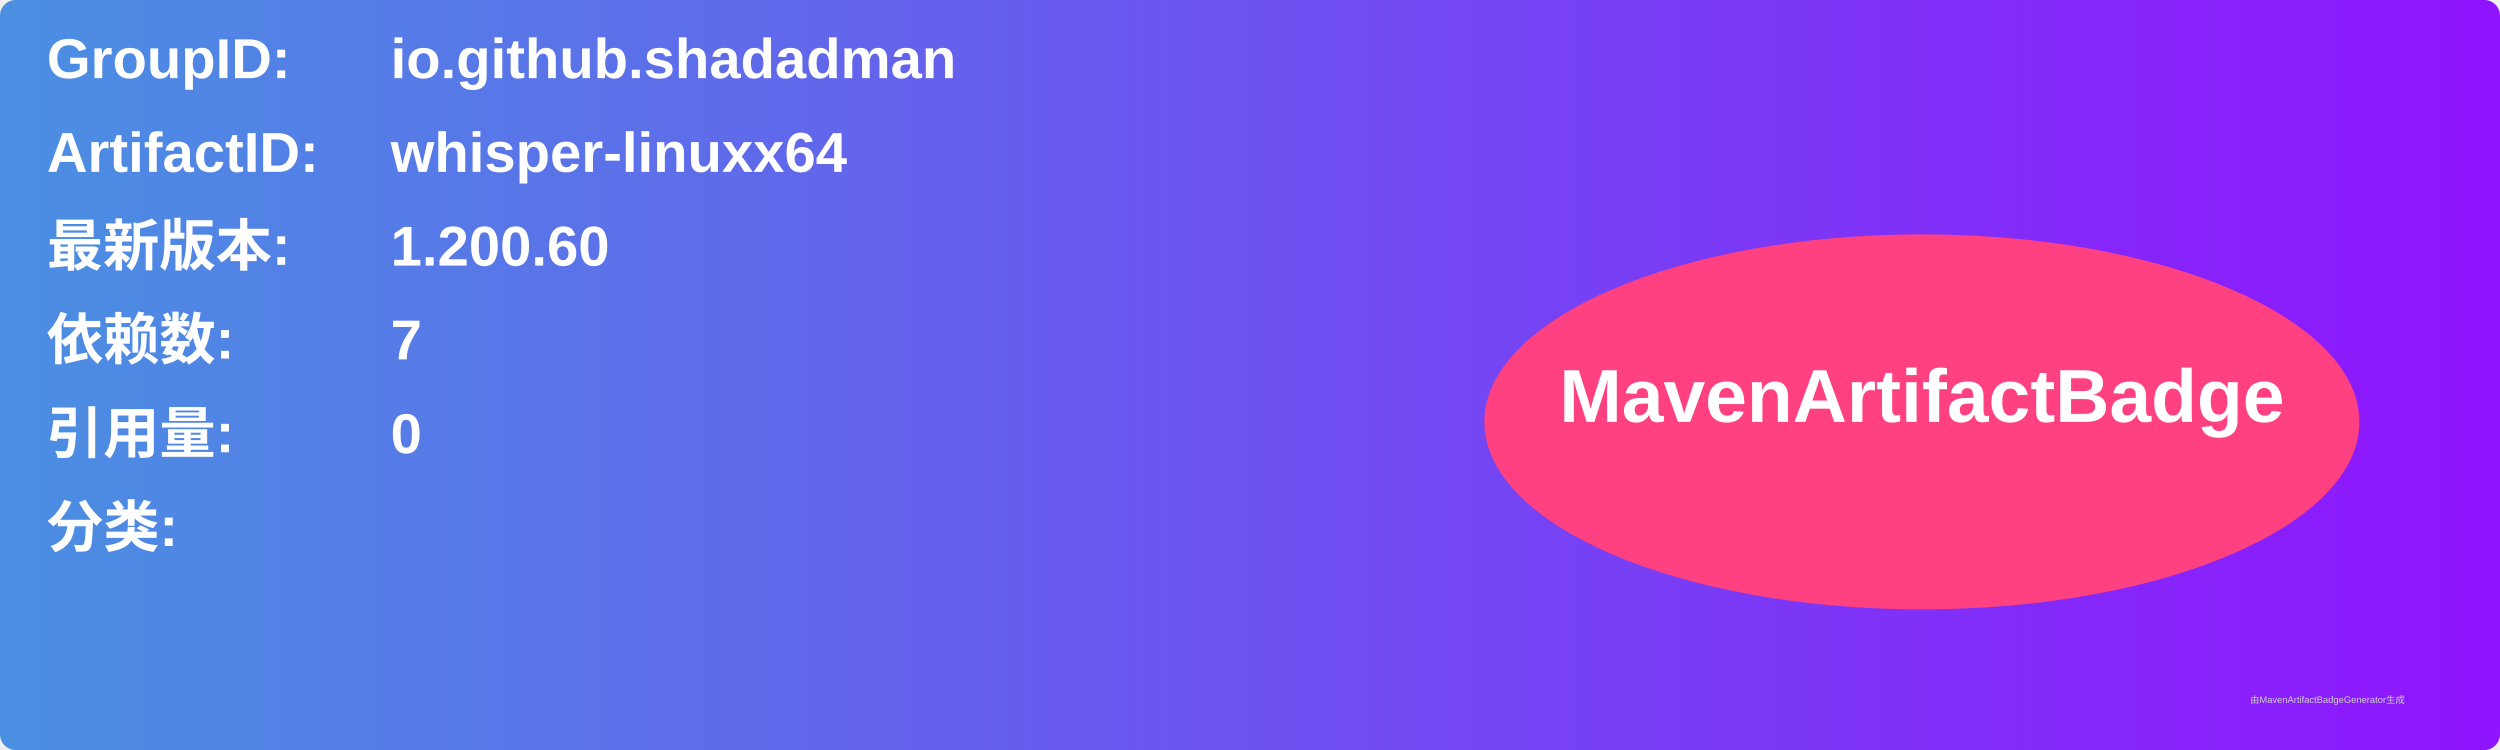
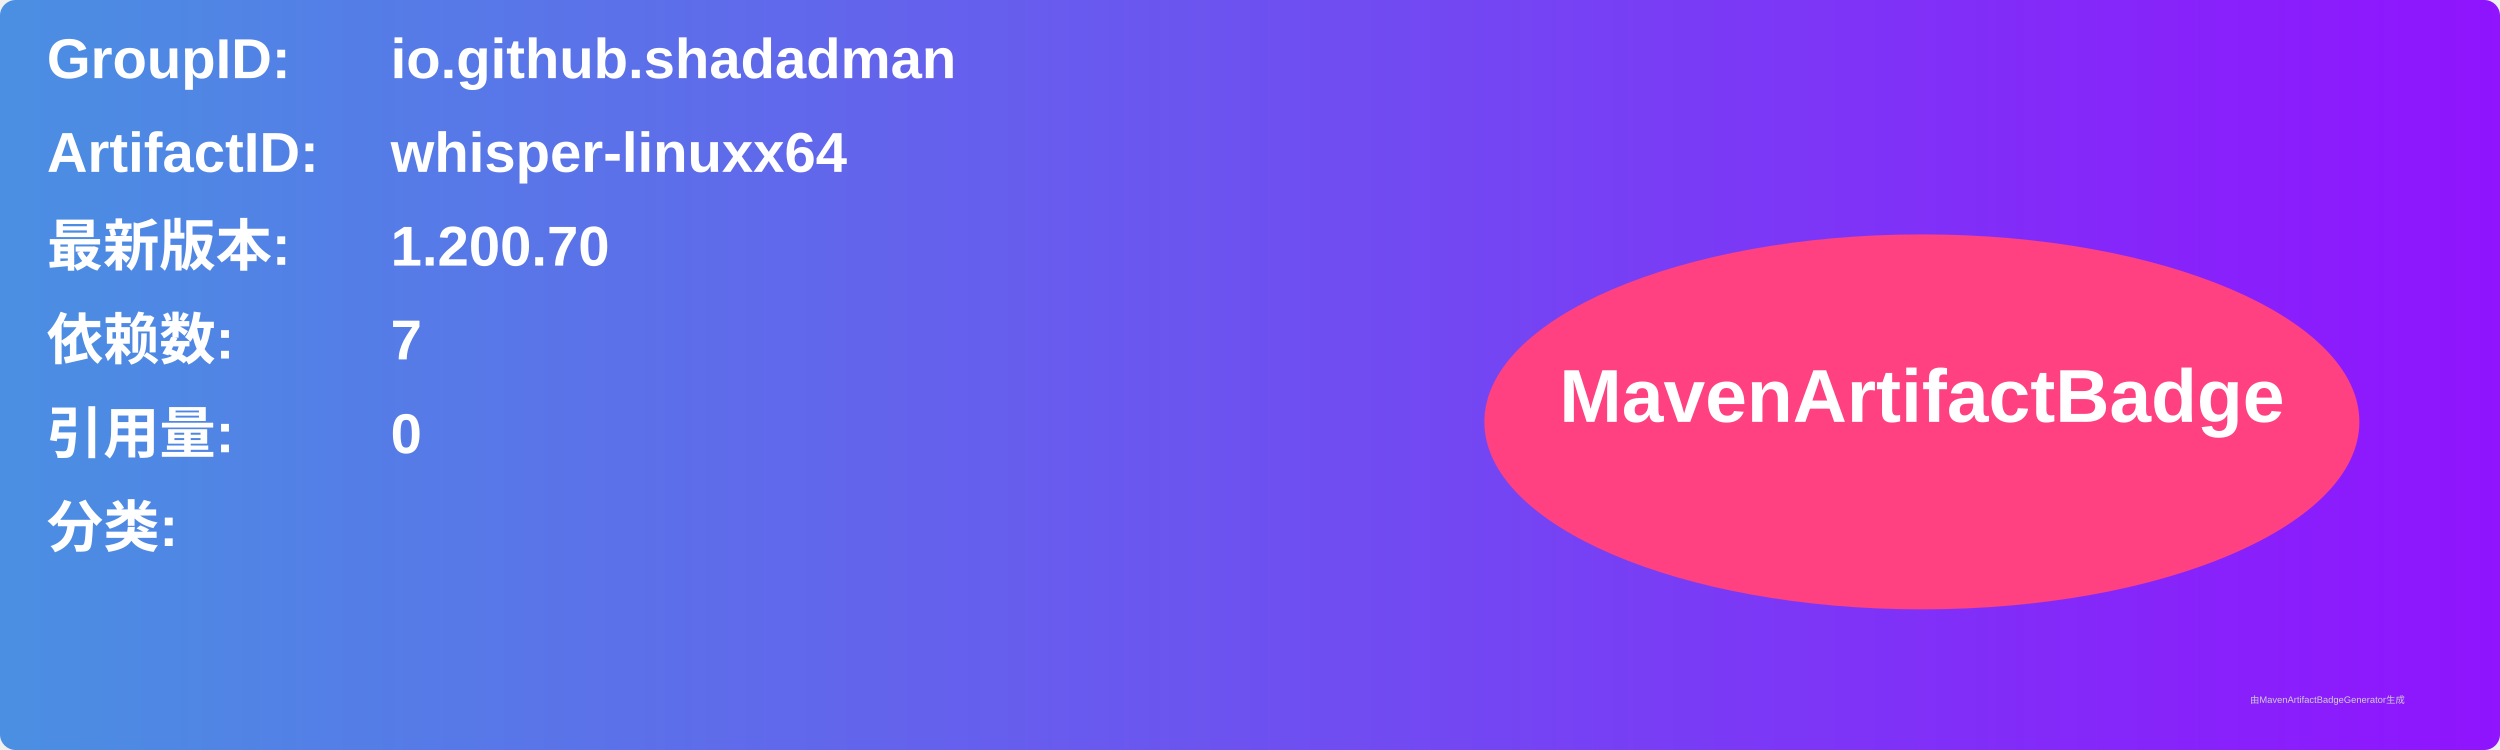
<svg xmlns="http://www.w3.org/2000/svg" width="800" height="240" viewBox="0 0 800 240">
  <linearGradient id="grad" x1="0%" y1="0%" x2="100%" y2="0%">
    <stop offset="0%" stop-color="#4a90e2" />
    <stop offset="100%" stop-color="#9013fe" />
  </linearGradient>
  <rect width="100%" height="100%" rx="5" ry="5" fill="url(#grad)" />
  <g transform="translate(15, 15)">
    <text x="0" y="10" font-family="Arial" font-size="18" fill="white" font-weight="bold" width="260">GroupID:</text>
    <text x="110" y="10" font-family="Arial" font-size="18" fill="white" font-weight="bold" width="460">io.github.shadadman</text>
    <text x="0" y="40" font-family="Arial" font-size="18" fill="white" font-weight="bold" width="260">ArtifactID:</text>
    <text x="110" y="40" font-family="Arial" font-size="18" fill="white" font-weight="bold" width="460">whisper-linuxx64</text>
    <text x="0" y="70" font-family="Arial" font-size="18" fill="white" font-weight="bold">最新版本:</text>
    <text x="110" y="70" font-family="Arial" font-size="18" fill="white" font-weight="bold">
-       <tspan font-weight="bold">1.200.60</tspan>
+       <tspan font-weight="bold">1.200.70</tspan>
    </text>
    <text x="0" y="100" font-family="Arial" font-size="18" fill="white" font-weight="bold">依赖数: </text>
    <text x="110" y="100" font-family="Arial" font-size="18" fill="white">
      <tspan font-weight="bold">7</tspan>
    </text>
    <text x="0" y="130" font-family="Arial" font-size="18" fill="white" font-weight="bold">引用量: </text>
    <text x="110" y="130" font-family="Arial" font-size="18" fill="white">
      <tspan font-weight="bold">0</tspan>
    </text>
    <text x="0" y="160" font-family="Arial" font-size="18" fill="white" font-weight="bold">分类:</text>
    <text x="10" y="190" font-family="Arial" font-size="10" fill="white">
      <tspan font-weight="bold" />
    </text>
    <ellipse cx="600" cy="120" rx="140" ry="60" fill="#ff4081" />
    <text x="600" y="120" text-anchor="middle" font-family="Arial" font-size="24" fill="white" font-weight="bold">MavenArtifactBadge</text>
  </g>
  <text x="720" y="225" font-family="Arial" font-size="3" fill="#d0d0d0">由MavenArtifactBadgeGenerator生成</text>
</svg>
